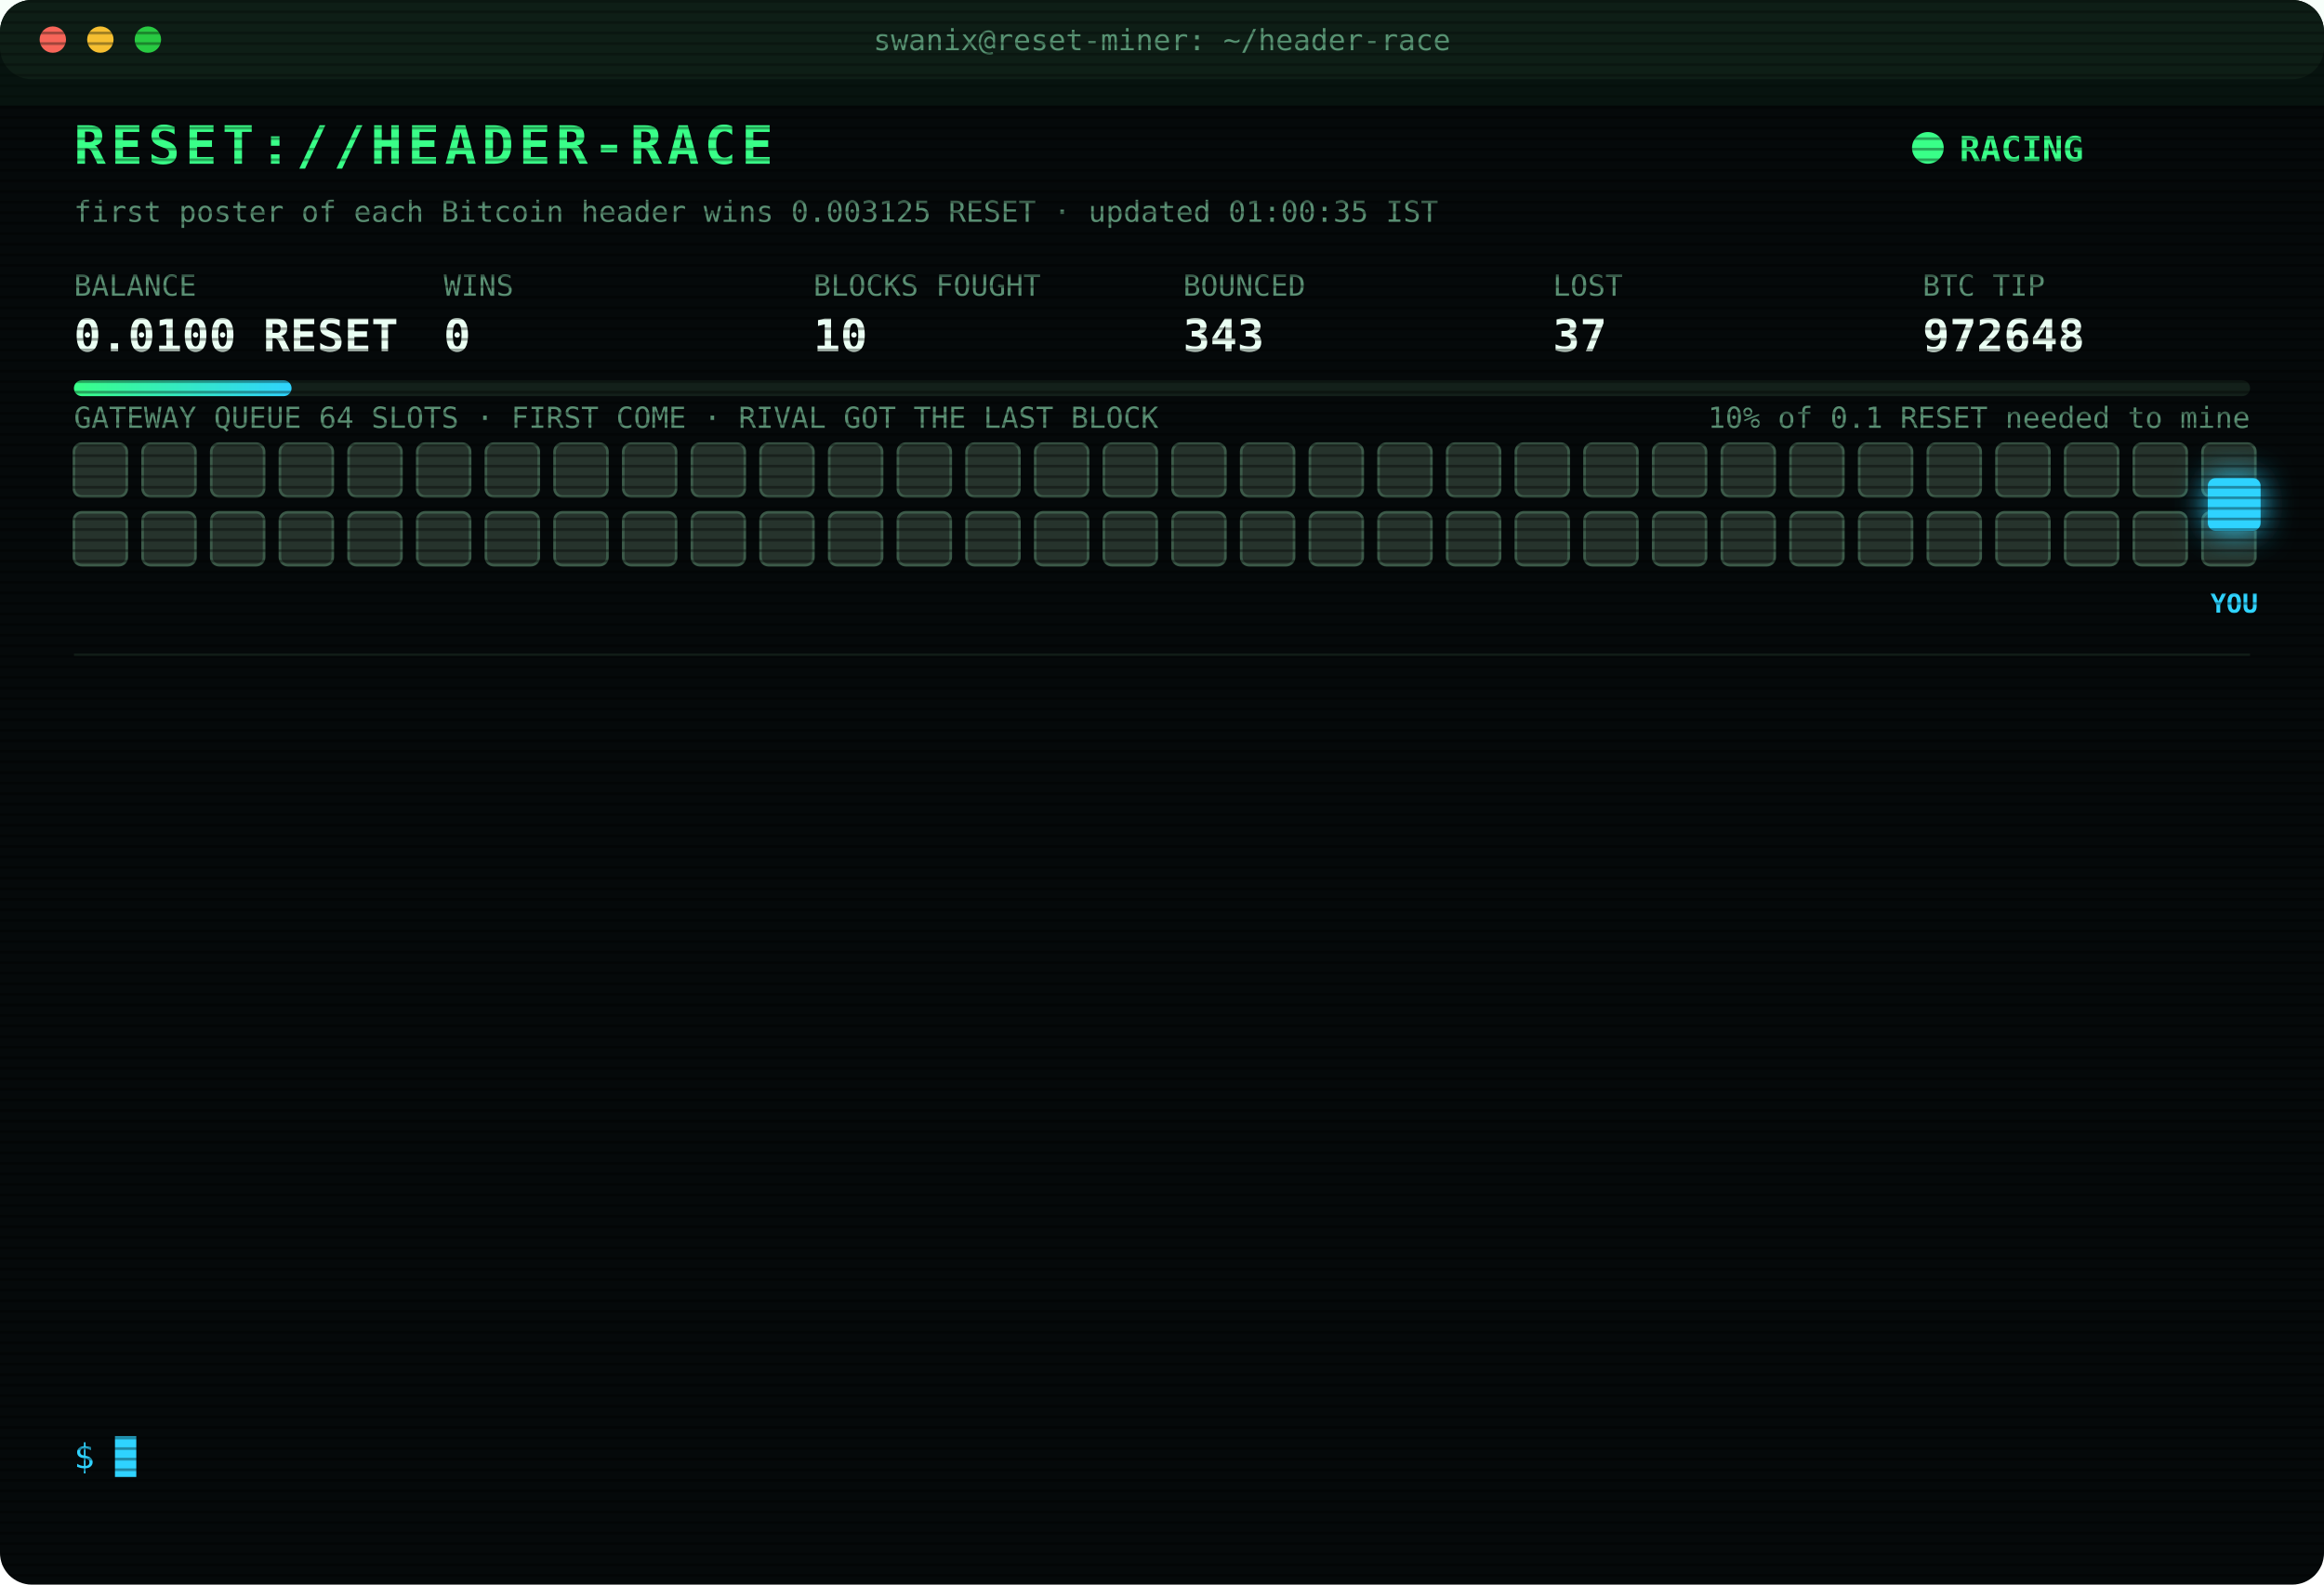
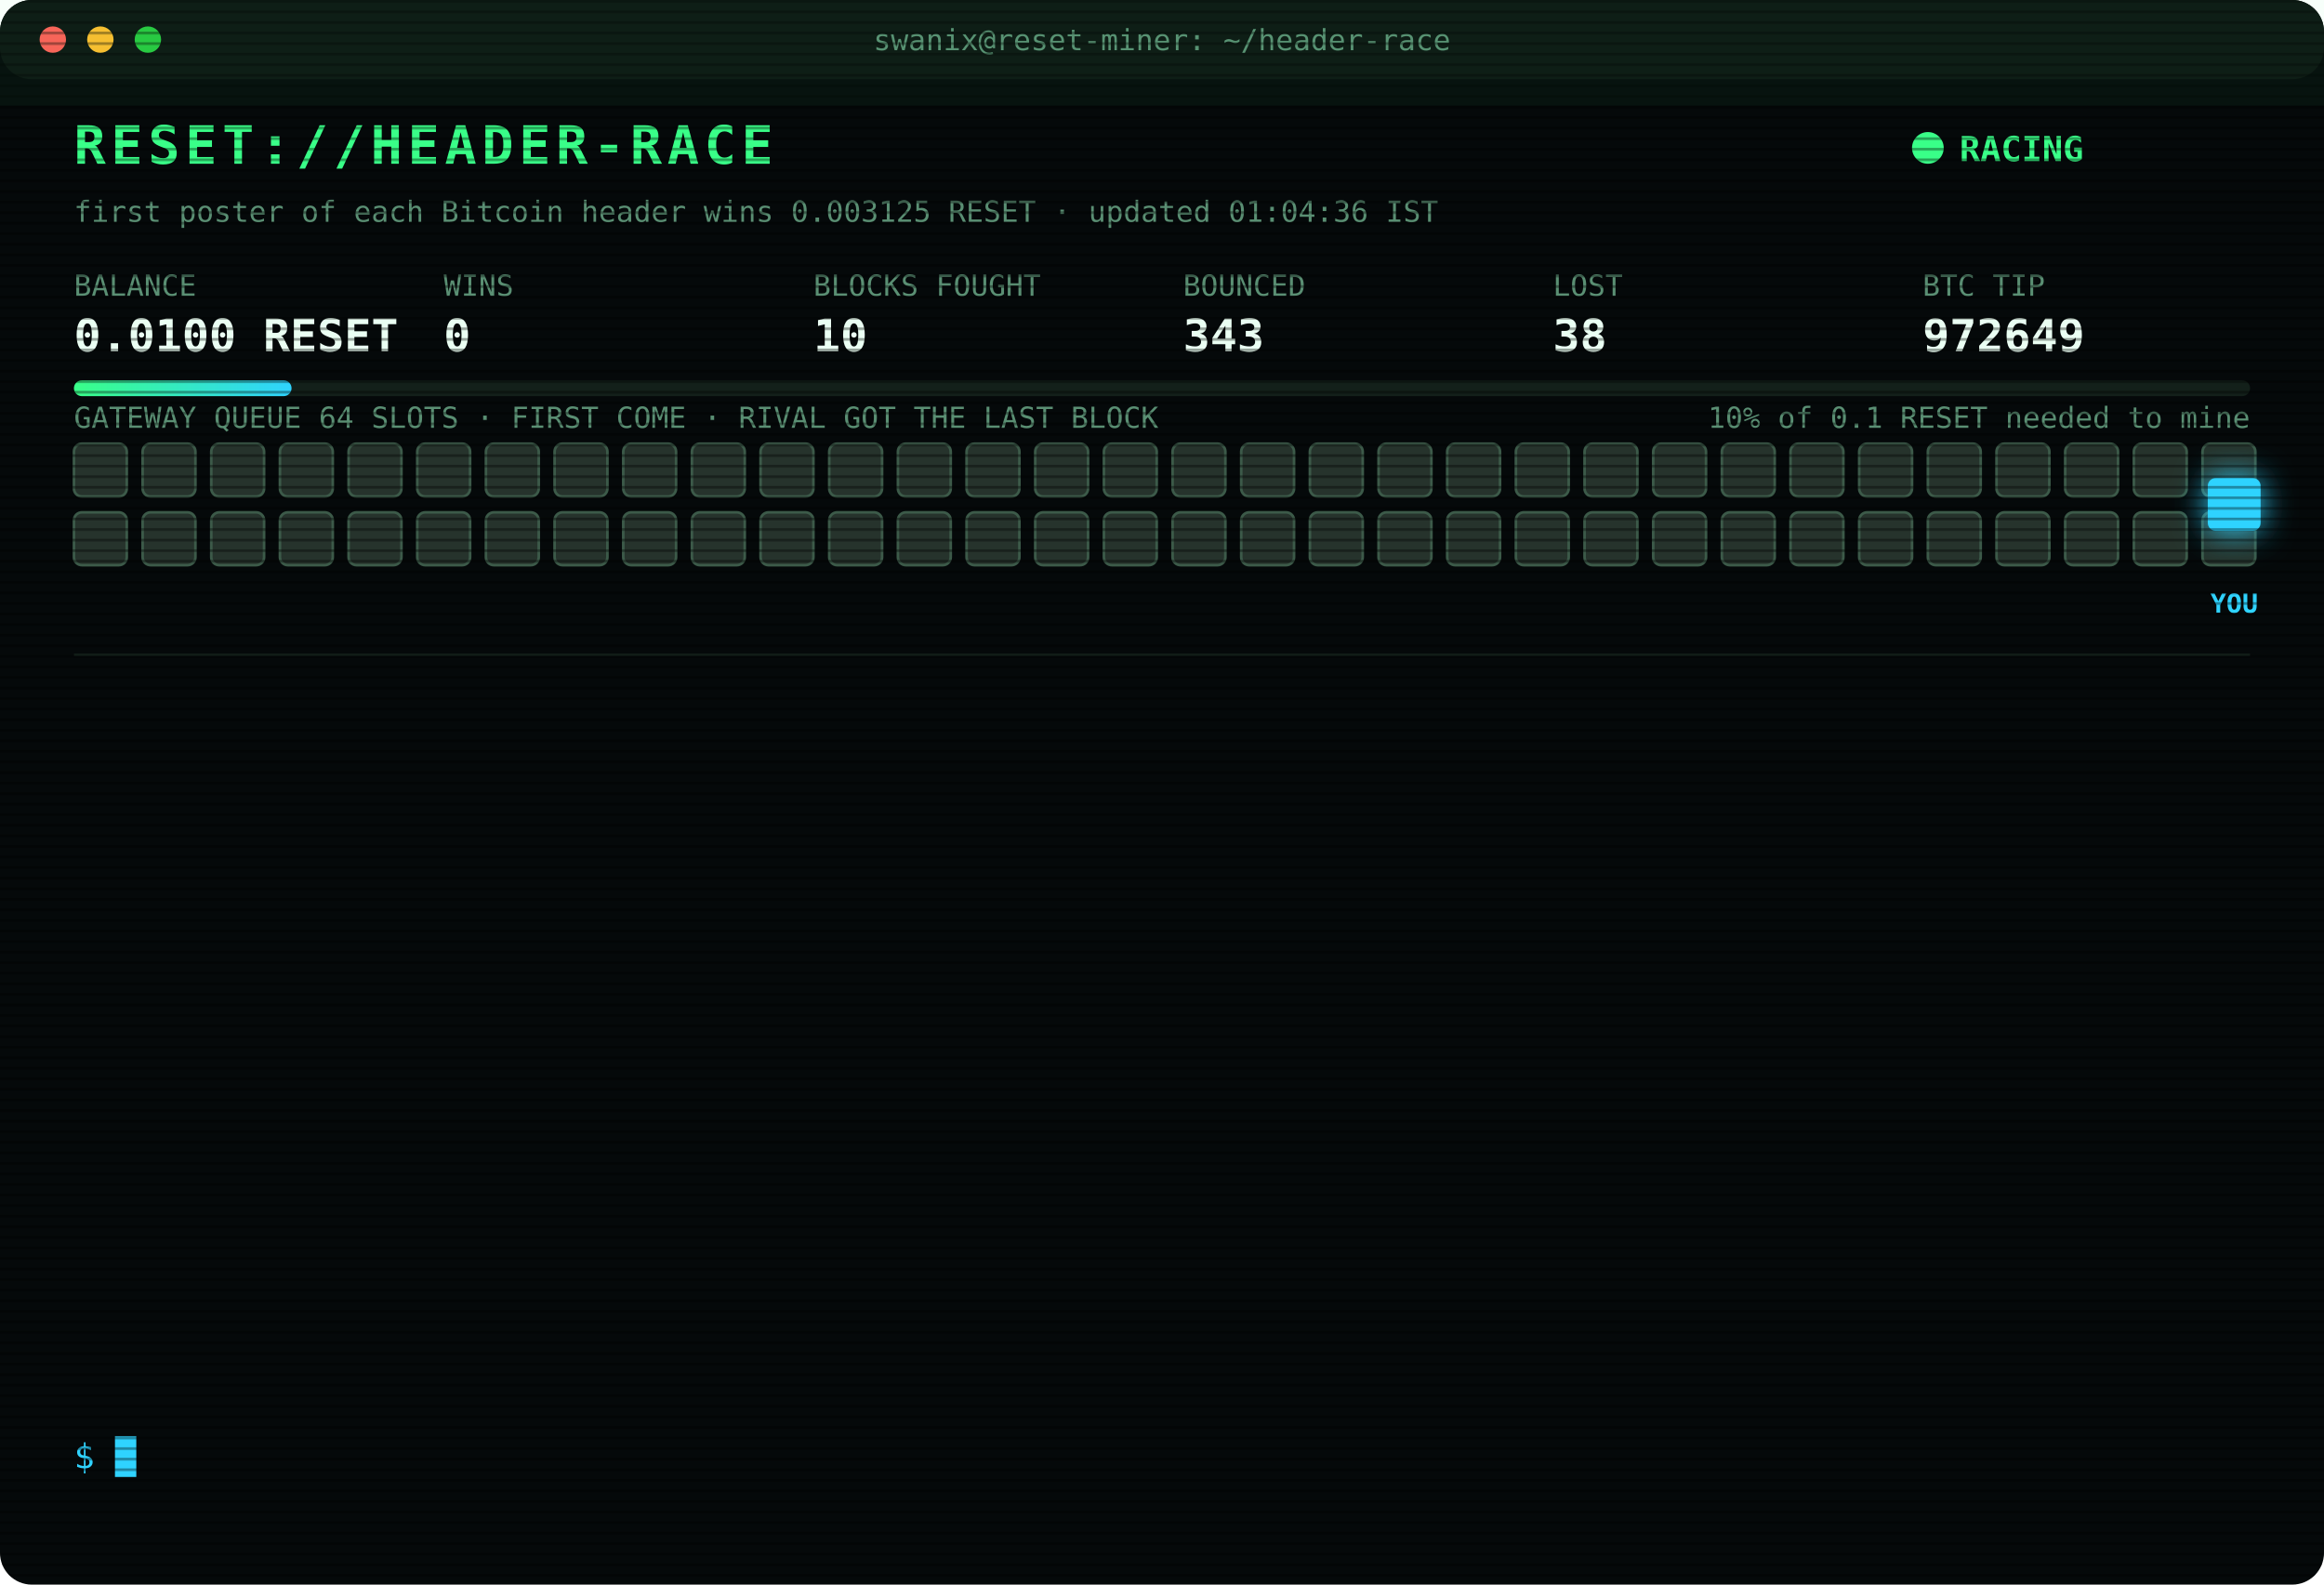
<svg xmlns="http://www.w3.org/2000/svg" width="880" height="600" viewBox="0 0 880 600" font-family="ui-monospace,SFMono-Regular,Menlo,Consolas,monospace">
  <style>
text{font-size:13px;fill:#7CFFB2}
.title{font-size:20px;font-weight:700;fill:#39FF88;letter-spacing:2px;animation:glitch 3s infinite steps(1)}
.sub{fill:#2fd3ff}.k{fill:#5a8f73;font-size:11px}.v{font-size:17px;font-weight:700;fill:#eafff3}
.ts{fill:#3f6b56}.boot{fill:#2fd3ff}.dim{fill:#5a8f73}.bad{fill:#ff4d6d}.warn{fill:#ffd23f}.mag{fill:#ff5cf0}.win{fill:#39FF88;font-weight:700}
.tag{font-size:10px;fill:#2fd3ff;font-weight:700}
.rival{fill:#26332c;stroke:#3c5a49;animation:jam 1.2s infinite alternate}
.idle{fill:#141c18;stroke:#22302a;animation:breathe 4s infinite}
.me{fill:#2fd3ff;filter:drop-shadow(0 0 6px #2fd3ff)}
.hover{animation:nudge 1.1s infinite ease-in-out}.bounce{animation:kick 1.4s infinite}
.ln{opacity:0;animation:in .4s forwards}
.cur{animation:blink 1s infinite steps(1)}
.scan{animation:scan 6s infinite linear}
.led{animation:blink 1.4s infinite}
@keyframes in{from{opacity:0;transform:translateX(-6px)}to{opacity:1;transform:none}}
@keyframes blink{50%{opacity:0}}
@keyframes jam{to{fill:#33463b}}
@keyframes breathe{50%{opacity:.4}}
@keyframes nudge{50%{transform:translateX(-10px)}}
@keyframes kick{0%,100%{transform:none}30%{transform:translateX(-14px)}55%{transform:translateX(10px) translateY(-6px)}}
@keyframes glitch{0%,92%{transform:none}93%{transform:translateX(2px);fill:#ff4d6d}95%{transform:translateX(-2px);fill:#2fd3ff}97%{transform:none}}
@keyframes scan{from{transform:translateY(-40px)}to{transform:translateY(600px)}}
</style>
  <defs>
    <pattern id="sl" width="4" height="4" patternUnits="userSpaceOnUse">
      <rect width="4" height="1" fill="#000" opacity=".35" />
    </pattern>
    <linearGradient id="bar">
      <stop offset="0" stop-color="#39FF88" />
      <stop offset="1" stop-color="#2fd3ff" />
    </linearGradient>
  </defs>
  <rect width="880" height="600" rx="12" fill="#05090a" />
  <rect width="880" height="30" rx="12" fill="#0d1512" />
  <circle cx="20" cy="15" r="5" fill="#ff5f57" />
  <circle cx="38" cy="15" r="5" fill="#febc2e" />
  <circle cx="56" cy="15" r="5" fill="#28c840" />
  <text x="440" y="19" text-anchor="middle" class="k">swanix@reset-miner: ~/header-race</text>
  <text x="28" y="62" class="title">RESET://HEADER-RACE</text>
  <circle class="led" cx="730" cy="56" r="6" fill="#39FF88" />
  <text x="742" y="61" class="win">RACING</text>
-   <text x="28" y="84" class="k">first poster of each Bitcoin header wins 0.003125 RESET · updated 01:00:35 IST</text>
+   <text x="28" y="84" class="k">first poster of each Bitcoin header wins 0.003125 RESET · updated 01:04:36 IST</text>
  <text x="28" y="112" class="k">BALANCE</text>
  <text x="28" y="133" class="v">0.0100 RESET</text>
  <text x="168" y="112" class="k">WINS</text>
  <text x="168" y="133" class="v">0</text>
  <text x="308" y="112" class="k">BLOCKS FOUGHT</text>
  <text x="308" y="133" class="v">10</text>
  <text x="448" y="112" class="k">BOUNCED</text>
  <text x="448" y="133" class="v">343</text>
  <text x="588" y="112" class="k">LOST</text>
-   <text x="588" y="133" class="v">37</text>
+   <text x="588" y="133" class="v">38</text>
  <text x="728" y="112" class="k">BTC TIP</text>
-   <text x="728" y="133" class="v">972648</text>
+   <text x="728" y="133" class="v">972649</text>
  <rect x="28" y="144" width="824" height="6" rx="3" fill="#13201a" />
  <rect x="28" y="144" width="82.4" height="6" rx="3" fill="url(#bar)" />
  <text x="852" y="162" text-anchor="end" class="k">10% of 0.1 RESET needed to mine</text>
  <text x="28" y="162" class="k">GATEWAY QUEUE 64 SLOTS · FIRST COME · RIVAL GOT THE LAST BLOCK</text>
  <rect class="rival" x="28" y="168" width="20" height="20" rx="3" style="animation-delay:0.00s" />
  <rect class="rival" x="54" y="168" width="20" height="20" rx="3" style="animation-delay:0.05s" />
  <rect class="rival" x="80" y="168" width="20" height="20" rx="3" style="animation-delay:0.10s" />
  <rect class="rival" x="106" y="168" width="20" height="20" rx="3" style="animation-delay:0.15s" />
  <rect class="rival" x="132" y="168" width="20" height="20" rx="3" style="animation-delay:0.20s" />
  <rect class="rival" x="158" y="168" width="20" height="20" rx="3" style="animation-delay:0.25s" />
  <rect class="rival" x="184" y="168" width="20" height="20" rx="3" style="animation-delay:0.30s" />
  <rect class="rival" x="210" y="168" width="20" height="20" rx="3" style="animation-delay:0.35s" />
  <rect class="rival" x="236" y="168" width="20" height="20" rx="3" style="animation-delay:0.40s" />
  <rect class="rival" x="262" y="168" width="20" height="20" rx="3" style="animation-delay:0.45s" />
  <rect class="rival" x="288" y="168" width="20" height="20" rx="3" style="animation-delay:0.50s" />
  <rect class="rival" x="314" y="168" width="20" height="20" rx="3" style="animation-delay:0.55s" />
  <rect class="rival" x="340" y="168" width="20" height="20" rx="3" style="animation-delay:0.60s" />
  <rect class="rival" x="366" y="168" width="20" height="20" rx="3" style="animation-delay:0.65s" />
  <rect class="rival" x="392" y="168" width="20" height="20" rx="3" style="animation-delay:0.70s" />
  <rect class="rival" x="418" y="168" width="20" height="20" rx="3" style="animation-delay:0.75s" />
  <rect class="rival" x="444" y="168" width="20" height="20" rx="3" style="animation-delay:0.80s" />
  <rect class="rival" x="470" y="168" width="20" height="20" rx="3" style="animation-delay:0.85s" />
  <rect class="rival" x="496" y="168" width="20" height="20" rx="3" style="animation-delay:0.90s" />
  <rect class="rival" x="522" y="168" width="20" height="20" rx="3" style="animation-delay:0.95s" />
  <rect class="rival" x="548" y="168" width="20" height="20" rx="3" style="animation-delay:1.00s" />
  <rect class="rival" x="574" y="168" width="20" height="20" rx="3" style="animation-delay:1.05s" />
  <rect class="rival" x="600" y="168" width="20" height="20" rx="3" style="animation-delay:1.10s" />
  <rect class="rival" x="626" y="168" width="20" height="20" rx="3" style="animation-delay:1.15s" />
  <rect class="rival" x="652" y="168" width="20" height="20" rx="3" style="animation-delay:1.20s" />
  <rect class="rival" x="678" y="168" width="20" height="20" rx="3" style="animation-delay:1.25s" />
  <rect class="rival" x="704" y="168" width="20" height="20" rx="3" style="animation-delay:1.30s" />
  <rect class="rival" x="730" y="168" width="20" height="20" rx="3" style="animation-delay:1.35s" />
  <rect class="rival" x="756" y="168" width="20" height="20" rx="3" style="animation-delay:1.40s" />
  <rect class="rival" x="782" y="168" width="20" height="20" rx="3" style="animation-delay:1.45s" />
  <rect class="rival" x="808" y="168" width="20" height="20" rx="3" style="animation-delay:1.50s" />
  <rect class="rival" x="834" y="168" width="20" height="20" rx="3" style="animation-delay:1.55s" />
  <rect class="rival" x="28" y="194" width="20" height="20" rx="3" style="animation-delay:1.60s" />
  <rect class="rival" x="54" y="194" width="20" height="20" rx="3" style="animation-delay:1.65s" />
  <rect class="rival" x="80" y="194" width="20" height="20" rx="3" style="animation-delay:1.70s" />
  <rect class="rival" x="106" y="194" width="20" height="20" rx="3" style="animation-delay:1.75s" />
  <rect class="rival" x="132" y="194" width="20" height="20" rx="3" style="animation-delay:1.80s" />
  <rect class="rival" x="158" y="194" width="20" height="20" rx="3" style="animation-delay:1.85s" />
  <rect class="rival" x="184" y="194" width="20" height="20" rx="3" style="animation-delay:1.90s" />
  <rect class="rival" x="210" y="194" width="20" height="20" rx="3" style="animation-delay:1.95s" />
  <rect class="rival" x="236" y="194" width="20" height="20" rx="3" style="animation-delay:2.00s" />
  <rect class="rival" x="262" y="194" width="20" height="20" rx="3" style="animation-delay:2.05s" />
  <rect class="rival" x="288" y="194" width="20" height="20" rx="3" style="animation-delay:2.10s" />
  <rect class="rival" x="314" y="194" width="20" height="20" rx="3" style="animation-delay:2.15s" />
  <rect class="rival" x="340" y="194" width="20" height="20" rx="3" style="animation-delay:2.20s" />
  <rect class="rival" x="366" y="194" width="20" height="20" rx="3" style="animation-delay:2.25s" />
  <rect class="rival" x="392" y="194" width="20" height="20" rx="3" style="animation-delay:2.30s" />
  <rect class="rival" x="418" y="194" width="20" height="20" rx="3" style="animation-delay:2.35s" />
  <rect class="rival" x="444" y="194" width="20" height="20" rx="3" style="animation-delay:2.40s" />
  <rect class="rival" x="470" y="194" width="20" height="20" rx="3" style="animation-delay:2.45s" />
  <rect class="rival" x="496" y="194" width="20" height="20" rx="3" style="animation-delay:2.50s" />
  <rect class="rival" x="522" y="194" width="20" height="20" rx="3" style="animation-delay:2.55s" />
  <rect class="rival" x="548" y="194" width="20" height="20" rx="3" style="animation-delay:2.60s" />
  <rect class="rival" x="574" y="194" width="20" height="20" rx="3" style="animation-delay:2.65s" />
  <rect class="rival" x="600" y="194" width="20" height="20" rx="3" style="animation-delay:2.70s" />
  <rect class="rival" x="626" y="194" width="20" height="20" rx="3" style="animation-delay:2.75s" />
  <rect class="rival" x="652" y="194" width="20" height="20" rx="3" style="animation-delay:2.80s" />
  <rect class="rival" x="678" y="194" width="20" height="20" rx="3" style="animation-delay:2.85s" />
  <rect class="rival" x="704" y="194" width="20" height="20" rx="3" style="animation-delay:2.90s" />
  <rect class="rival" x="730" y="194" width="20" height="20" rx="3" style="animation-delay:2.95s" />
  <rect class="rival" x="756" y="194" width="20" height="20" rx="3" style="animation-delay:3.00s" />
  <rect class="rival" x="782" y="194" width="20" height="20" rx="3" style="animation-delay:3.05s" />
  <rect class="rival" x="808" y="194" width="20" height="20" rx="3" style="animation-delay:3.10s" />
  <rect class="rival" x="834" y="194" width="20" height="20" rx="3" style="animation-delay:3.15s" />
  <g class="hover">
    <rect class="me" x="836" y="181" width="20" height="20" rx="3" />
    <text class="tag" x="846" y="232" text-anchor="middle">YOU</text>
  </g>
  <line x1="28" x2="852" y1="248" y2="248" stroke="#13201a" />
  <g class="ln" style="animation-delay:0.40s">
-     <text x="28" y="270" class="ts">22:16:14</text>
-     <text x="104" y="270" class="bad">[LOST] #972634 taken by a rival miner</text>
+     <text x="28" y="270" class="ts">22:39:33</text>
+     <text x="104" y="270" class="bad">[LOST] #972635 taken by a rival miner</text>
  </g>
  <g class="ln" style="animation-delay:0.65s">
-     <text x="28" y="292" class="ts">22:39:33</text>
-     <text x="104" y="292" class="bad">[LOST] #972635 taken by a rival miner</text>
+     <text x="28" y="292" class="ts">22:47:15</text>
+     <text x="104" y="292" class="bad">[GATEWAY DOWN] no response · 5002ms</text>
  </g>
  <g class="ln" style="animation-delay:0.90s">
-     <text x="28" y="314" class="ts">22:47:15</text>
-     <text x="104" y="314" class="bad">[GATEWAY DOWN] no response · 5002ms</text>
+     <text x="28" y="314" class="ts">22:49:26</text>
+     <text x="104" y="314" class="bad">[LOST] #972636 taken by a rival miner</text>
  </g>
  <g class="ln" style="animation-delay:1.15s">
-     <text x="28" y="336" class="ts">22:49:26</text>
-     <text x="104" y="336" class="bad">[LOST] #972636 taken by a rival miner</text>
+     <text x="28" y="336" class="ts">22:53:24</text>
+     <text x="104" y="336" class="bad">[LOST] #972637 taken by a rival miner</text>
  </g>
  <g class="ln" style="animation-delay:1.40s">
-     <text x="28" y="358" class="ts">22:53:24</text>
-     <text x="104" y="358" class="bad">[LOST] #972637 taken by a rival miner</text>
+     <text x="28" y="358" class="ts">23:04:27</text>
+     <text x="104" y="358" class="bad">[LOST] #972639 taken by a rival miner</text>
  </g>
  <g class="ln" style="animation-delay:1.65s">
-     <text x="28" y="380" class="ts">23:04:27</text>
-     <text x="104" y="380" class="bad">[LOST] #972639 taken by a rival miner</text>
+     <text x="28" y="380" class="ts">23:11:43</text>
+     <text x="104" y="380" class="bad">[LOST] #972640 taken by a rival miner</text>
  </g>
  <g class="ln" style="animation-delay:1.90s">
-     <text x="28" y="402" class="ts">23:11:43</text>
-     <text x="104" y="402" class="bad">[LOST] #972640 taken by a rival miner</text>
+     <text x="28" y="402" class="ts">23:49:33</text>
+     <text x="104" y="402" class="bad">[LOST] #972641 taken by a rival miner</text>
  </g>
  <g class="ln" style="animation-delay:2.15s">
-     <text x="28" y="424" class="ts">23:49:33</text>
-     <text x="104" y="424" class="bad">[LOST] #972641 taken by a rival miner</text>
+     <text x="28" y="424" class="ts">23:54:26</text>
+     <text x="104" y="424" class="bad">[LOST] #972642 taken by a rival miner</text>
  </g>
  <g class="ln" style="animation-delay:2.40s">
-     <text x="28" y="446" class="ts">23:54:26</text>
-     <text x="104" y="446" class="bad">[LOST] #972642 taken by a rival miner</text>
+     <text x="28" y="446" class="ts">00:22:38</text>
+     <text x="104" y="446" class="bad">[LOST] #972644 taken by a rival miner</text>
  </g>
  <g class="ln" style="animation-delay:2.65s">
-     <text x="28" y="468" class="ts">00:22:38</text>
-     <text x="104" y="468" class="bad">[LOST] #972644 taken by a rival miner</text>
+     <text x="28" y="468" class="ts">00:25:38</text>
+     <text x="104" y="468" class="bad">[LOST] #972645 taken by a rival miner</text>
  </g>
  <g class="ln" style="animation-delay:2.90s">
-     <text x="28" y="490" class="ts">00:25:38</text>
-     <text x="104" y="490" class="bad">[LOST] #972645 taken by a rival miner</text>
+     <text x="28" y="490" class="ts">00:50:20</text>
+     <text x="104" y="490" class="bad">[LOST] #972647 taken by a rival miner</text>
  </g>
  <g class="ln" style="animation-delay:3.15s">
-     <text x="28" y="512" class="ts">00:50:20</text>
-     <text x="104" y="512" class="bad">[LOST] #972647 taken by a rival miner</text>
+     <text x="28" y="512" class="ts">00:56:48</text>
+     <text x="104" y="512" class="bad">[LOST] #972648 taken by a rival miner</text>
  </g>
  <g class="ln" style="animation-delay:3.40s">
-     <text x="28" y="534" class="ts">00:56:48</text>
-     <text x="104" y="534" class="bad">[LOST] #972648 taken by a rival miner</text>
+     <text x="28" y="534" class="ts">01:04:36</text>
+     <text x="104" y="534" class="bad">[LOST] #972649 taken by a rival miner</text>
  </g>
  <text x="28" y="556" class="sub">$ <tspan class="cur">█</tspan>
  </text>
  <rect width="880" height="600" rx="12" fill="url(#sl)" pointer-events="none" />
  <rect class="scan" width="880" height="40" fill="#39FF88" opacity=".04" />
</svg>
